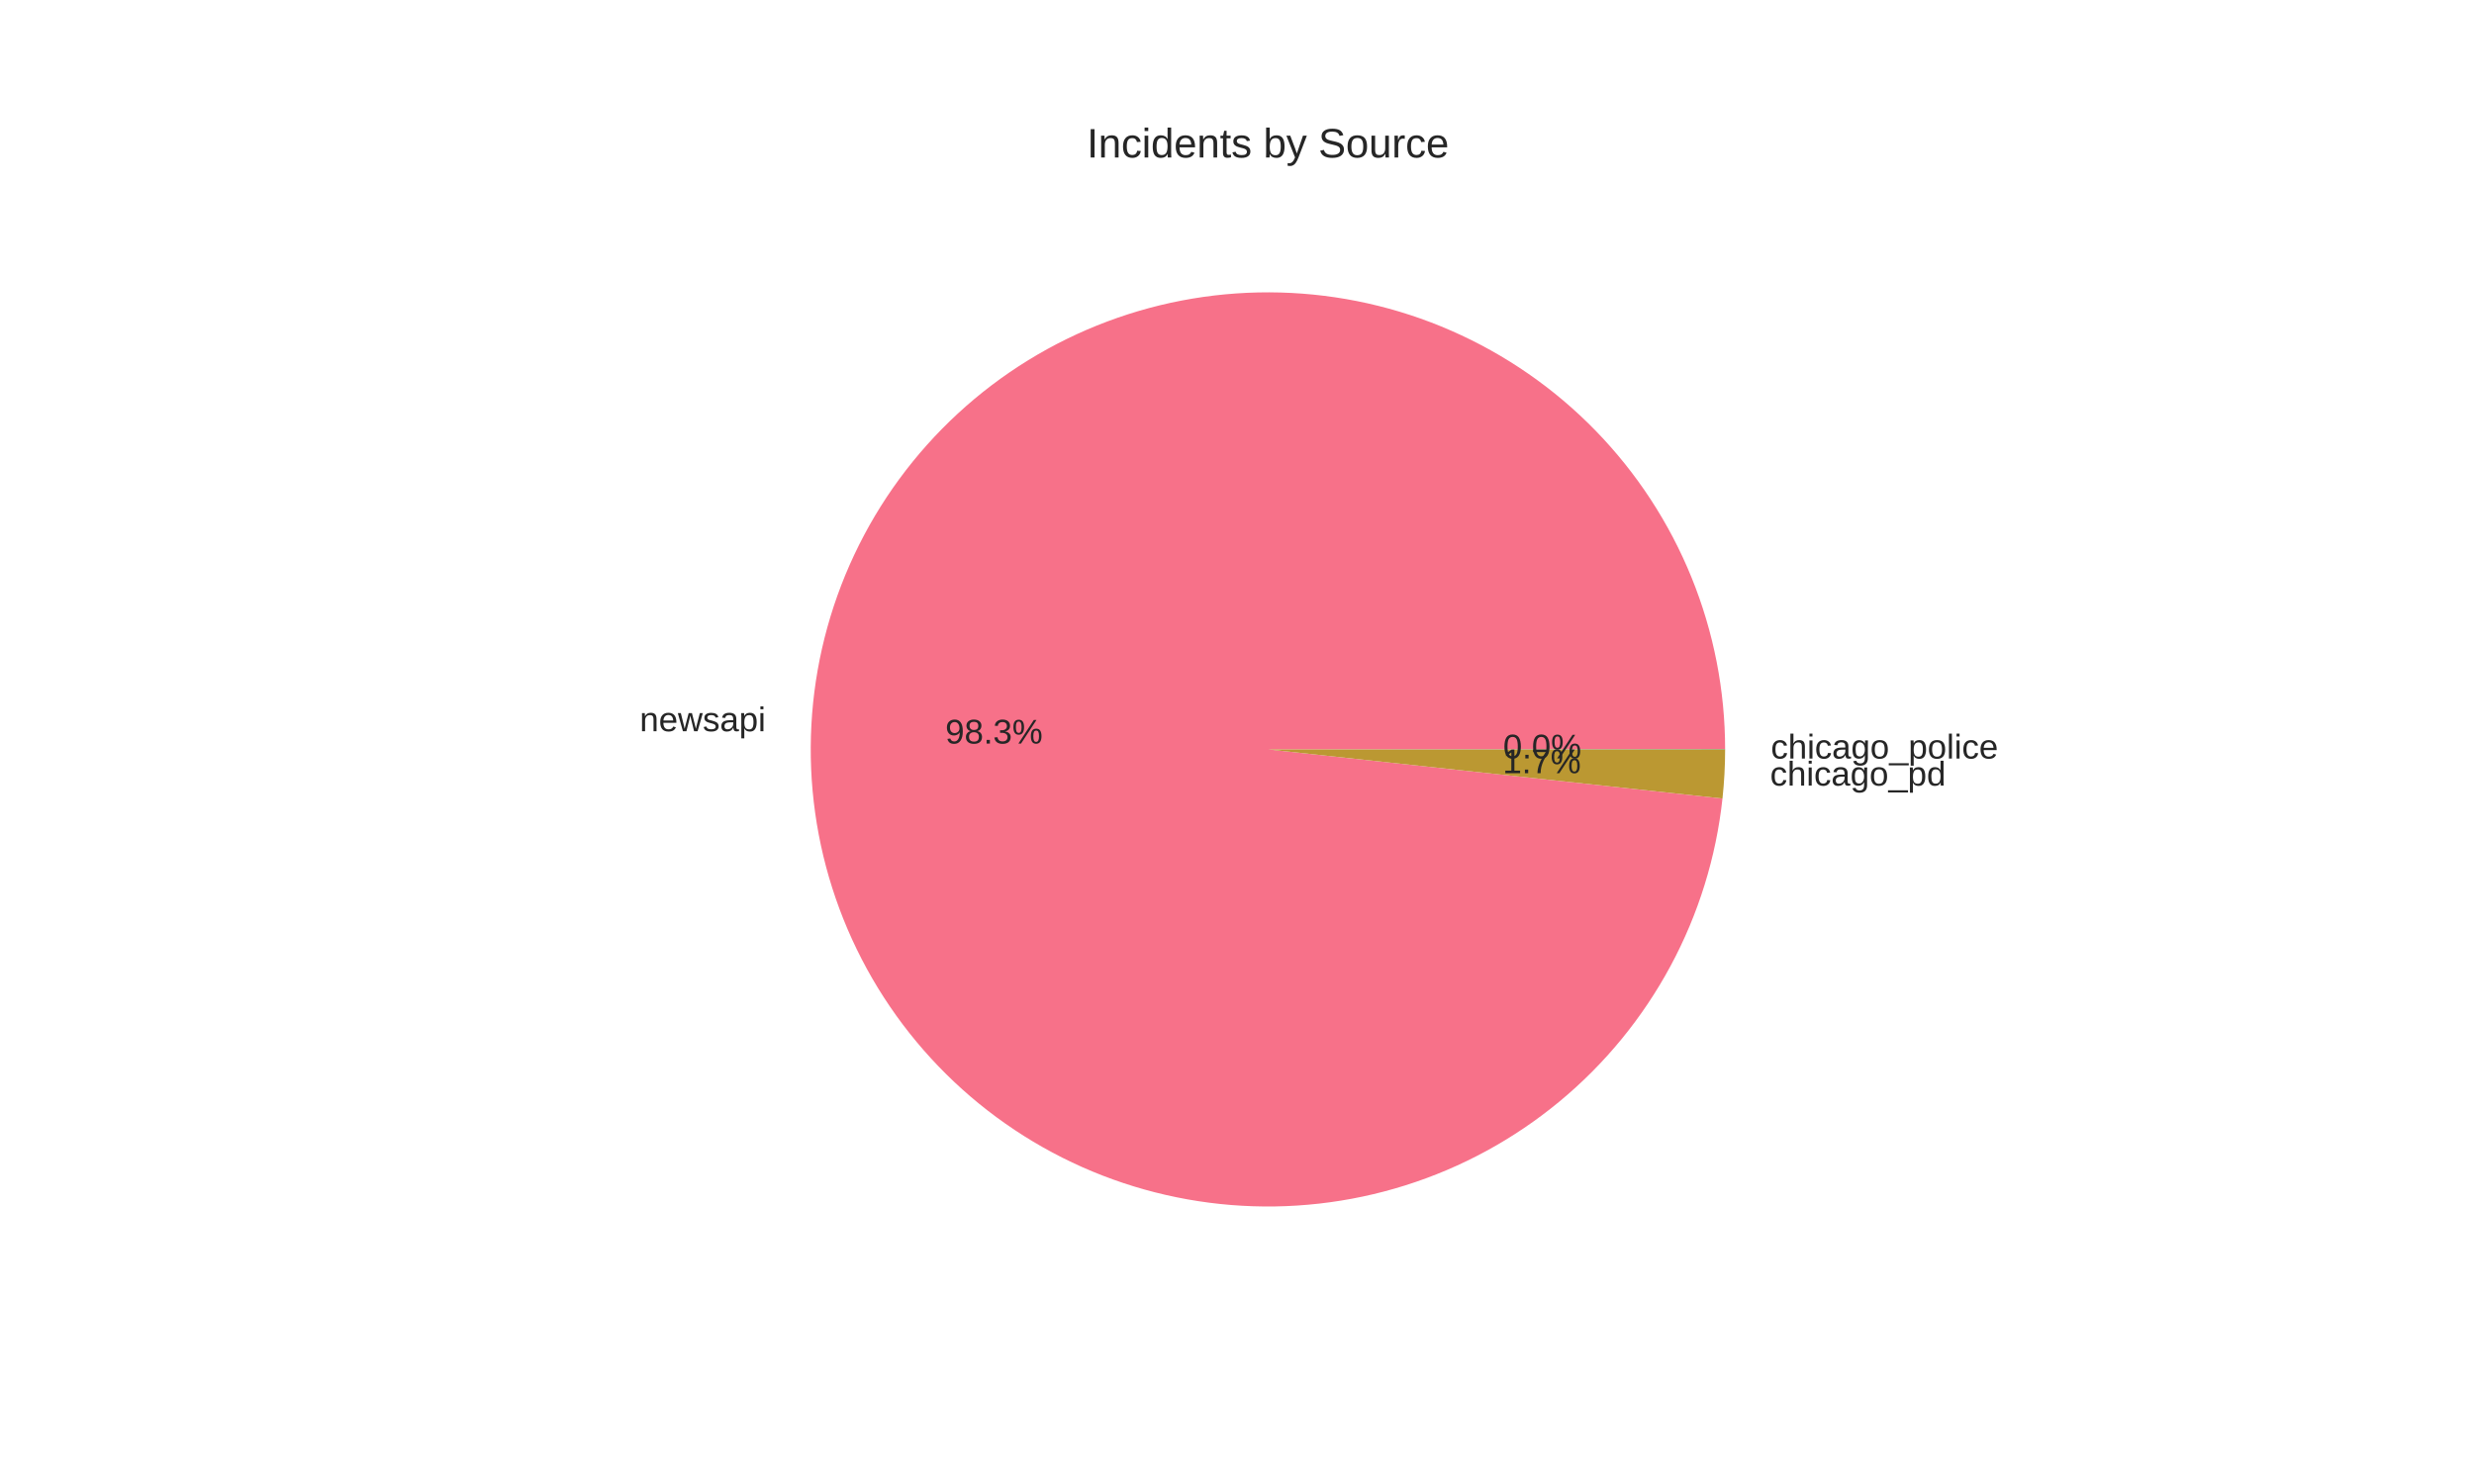
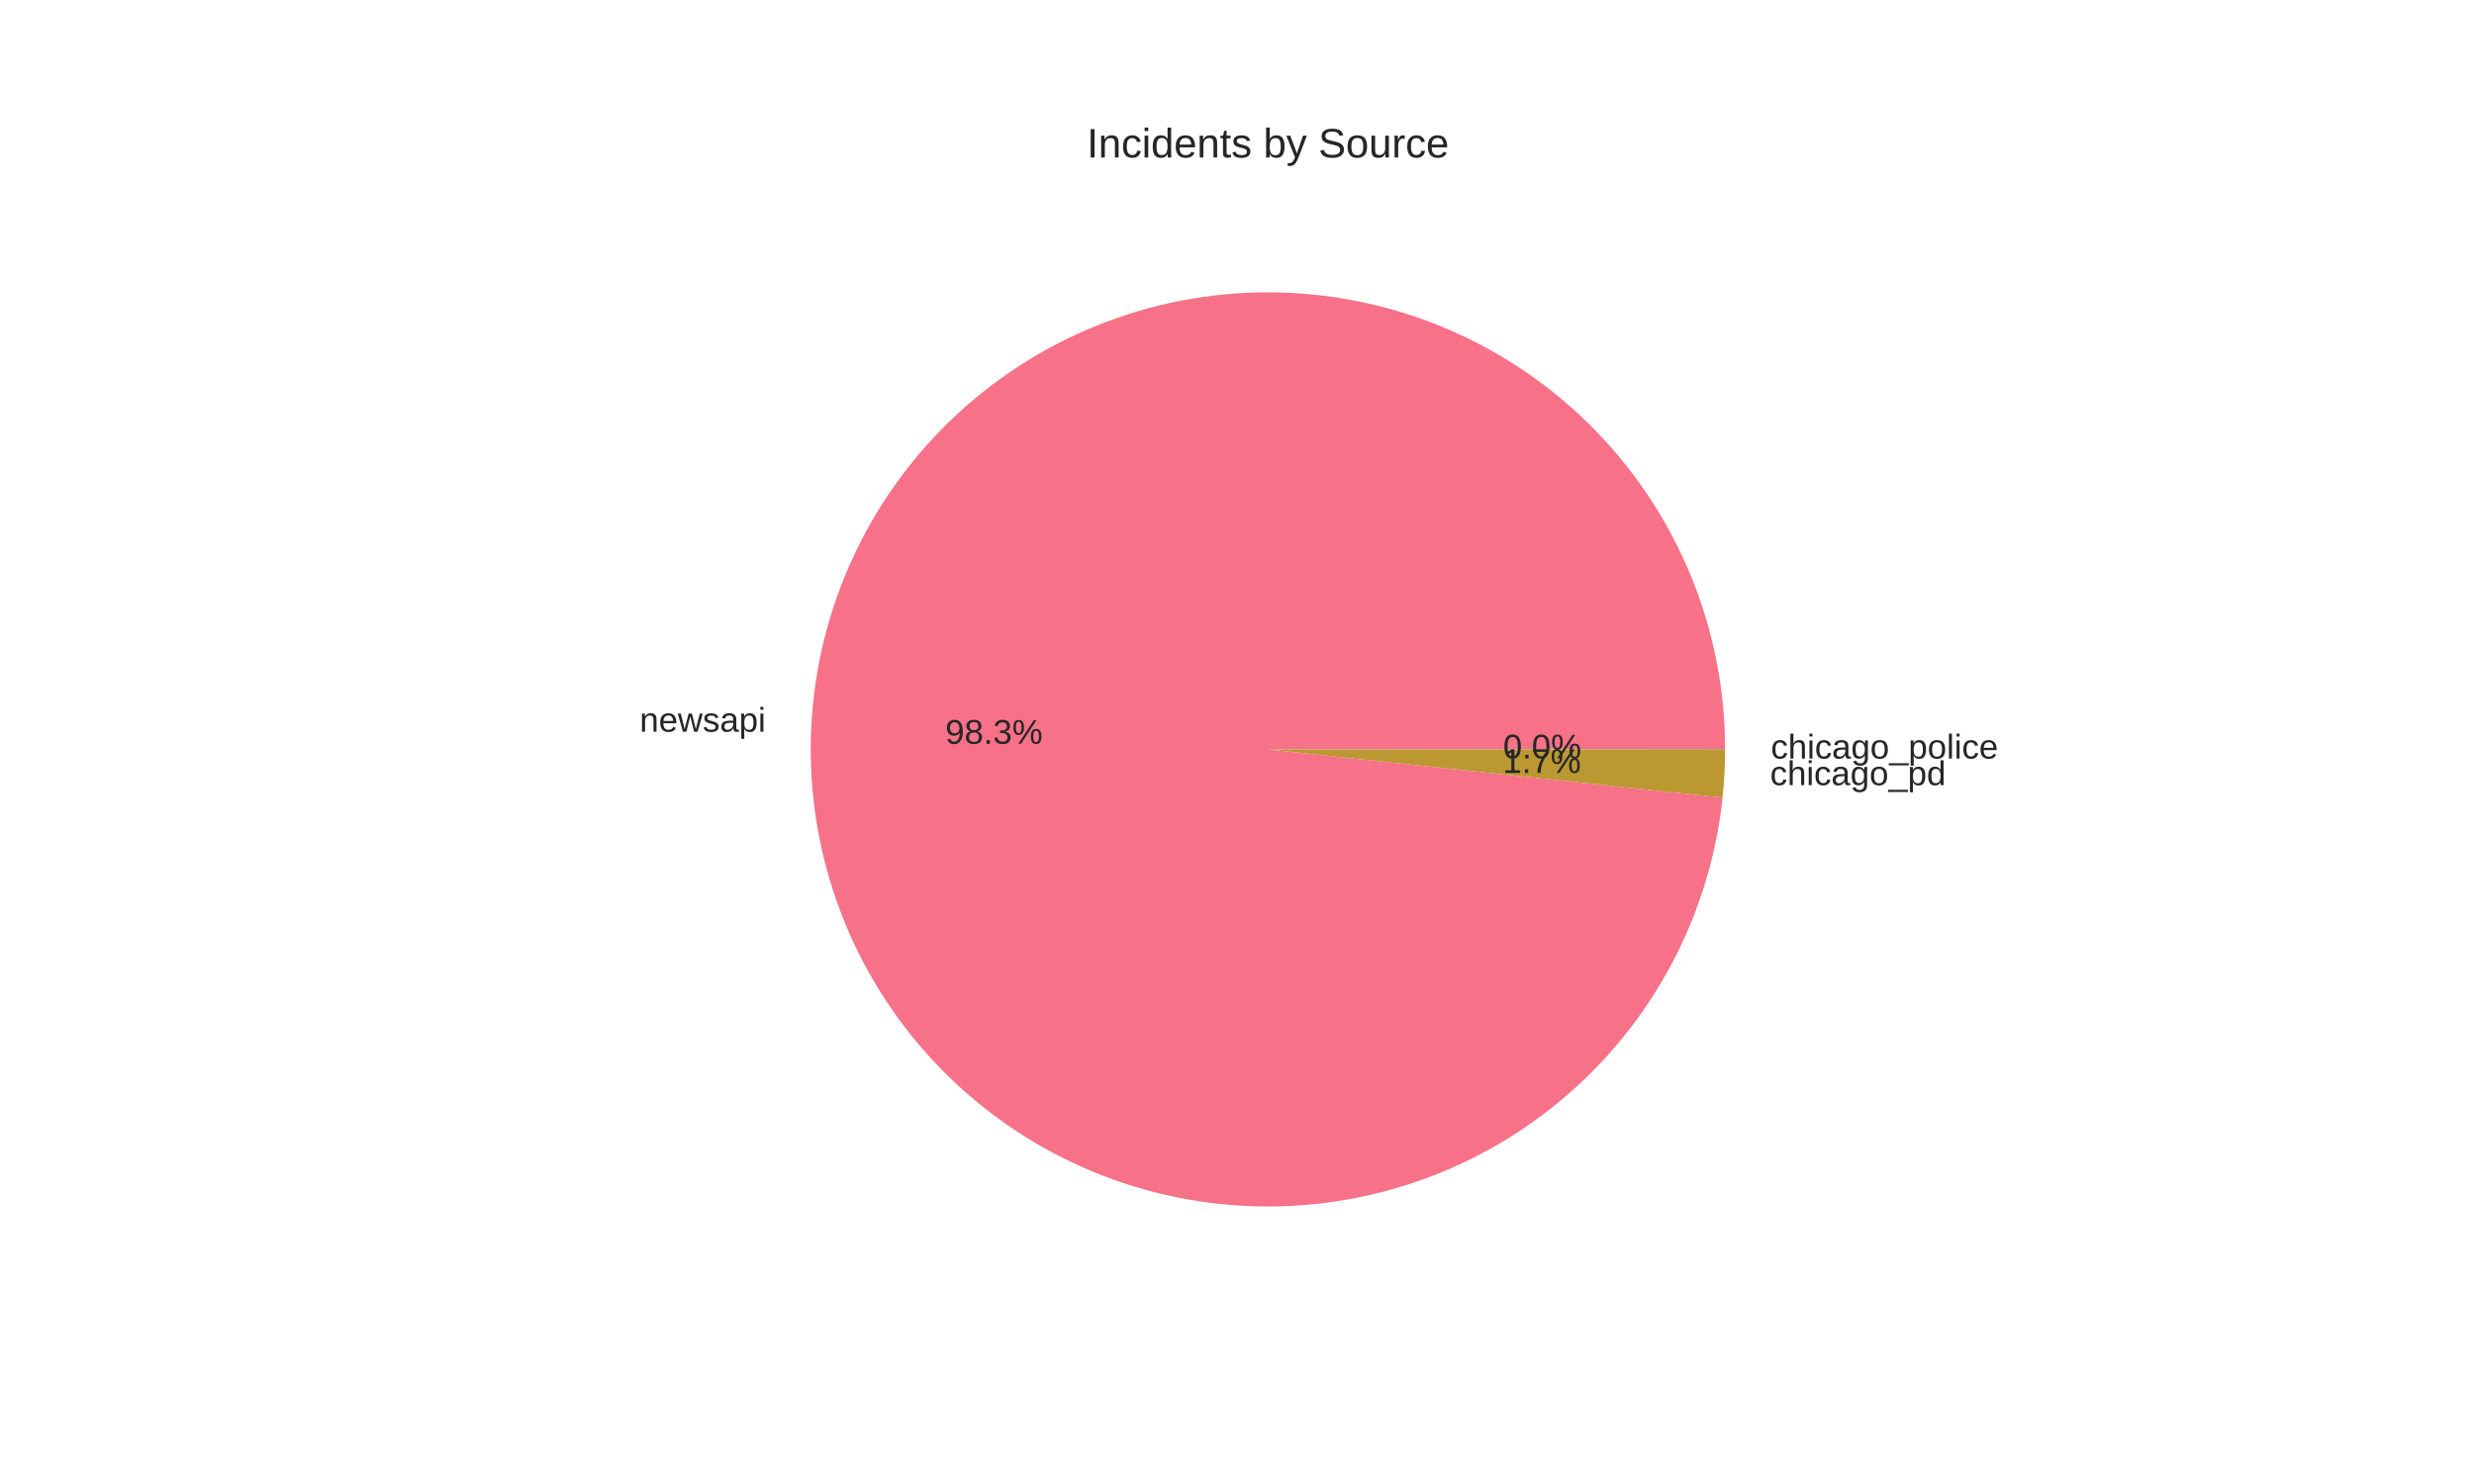
<svg xmlns="http://www.w3.org/2000/svg" width="720pt" height="432pt" viewBox="0 0 720 432" version="1.1">
  <defs>
    <style type="text/css">*{stroke-linejoin: round; stroke-linecap: butt}</style>
  </defs>
  <g id="figure_1">
    <g id="patch_1">
      <path d="M 0 432  L 720 432  L 720 0  L 0 0  z " style="fill: #ffffff" />
    </g>
    <g id="axes_1">
      <g id="matplotlib.axis_1" />
      <g id="matplotlib.axis_2" />
      <g id="patch_2">
-         <path d="M 502.056 218.16  C 502.056 200.988 498.732 183.978 492.267 168.07  C 485.803 152.161 476.32 137.654 464.342 125.35  C 452.364 113.045 438.117 103.175 422.389 96.285  C 406.66 89.395 389.745 85.614 372.58 85.152  C 355.414 84.69 338.321 87.555 322.244 93.589  C 306.168 99.624 291.41 108.713 278.788 120.355  C 266.166 131.998 255.916 145.974 248.605 161.512  C 241.295 177.049 237.06 193.856 236.137 211.003  C 235.213 228.15 237.617 245.314 243.217 261.547  C 248.816 277.78 257.505 292.777 268.804 305.708  C 280.102 318.639 293.798 329.261 309.133 336.987  C 324.468 344.713 341.155 349.398 358.271 350.783  C 375.386 352.167 392.609 350.226 408.987 345.065  C 425.365 339.905 440.59 331.622 453.82 320.676  C 467.05 309.729 478.037 296.324 486.173 281.202  C 494.309 266.081 499.441 249.526 501.286 232.454  L 369 218.16  z " style="fill: #f77189" />
+         <path d="M 502.056 218.16  C 502.056 200.983 498.73 183.968 492.262 168.056  C 485.794 152.144 476.305 137.633 464.321 125.328  C 452.337 113.023 438.083 103.154 422.348 96.267  C 406.612 89.38 389.691 85.605 372.52 85.151  C 355.35 84.696 338.252 87.571 322.175 93.616  C 306.097 99.661 291.341 108.762 278.722 120.416  C 266.104 132.07 255.862 146.058 248.561 161.606  C 241.26 177.154 237.039 193.97 236.13 211.122  C 235.222 228.275 237.643 245.442 243.261 261.674  C 248.878 277.906 257.586 292.898 268.902 305.82  C 280.218 318.742 293.93 329.351 309.28 337.061  C 324.629 344.77 341.327 349.435 358.449 350.797  C 375.572 352.159 392.797 350.193 409.172 345.007  C 425.547 339.821 440.764 331.513 453.981 320.542  C 467.198 309.572 478.166 296.145 486.279 281.005  C 494.392 265.865 499.497 249.297 501.311 232.216  L 369 218.16  z " style="fill: #f77189" />
      </g>
      <g id="patch_3">
-         <path d="M 501.286 232.454  C 501.54 230.104 501.731 227.748 501.86 225.388  C 501.988 223.028 502.053 220.665 502.056 218.302  L 369 218.16  z " style="fill: #bb9832" />
+         <path d="M 501.311 232.216  C 501.557 229.905 501.742 227.588 501.866 225.267  C 501.99 222.947 502.053 220.623 502.056 218.299  L 369 218.16  z " style="fill: #bb9832" />
      </g>
      <g id="patch_4">
-         <path d="M 502.056 218.302  C 502.056 218.278 502.056 218.255 502.056 218.231  C 502.056 218.207 502.056 218.184 502.056 218.16  L 369 218.16  z " style="fill: #50b131" />
+         <path d="M 502.056 218.299  C 502.056 218.276 502.056 218.253 502.056 218.23  C 502.056 218.206 502.056 218.183 502.056 218.16  L 369 218.16  z " style="fill: #50b131" />
      </g>
      <g id="text_1">
-         <text style="fill: #262626; font: 10px 'Arial', 'Liberation Sans', 'DejaVu Sans', 'Bitstream Vera Sans', sans-serif; text-anchor: end" x="222.85" y="212.873" transform="rotate(-0 222.8503 212.8731)">newsapi</text>
+         <text style="fill: #262626; font: 10px 'Arial', 'Liberation Sans', 'DejaVu Sans', 'Bitstream Vera Sans', sans-serif; text-anchor: end" x="222.843" y="213.004" transform="rotate(-0 222.8433 213.0043)">newsapi</text>
      </g>
      <g id="text_2">
-         <text style="fill: #262626; font: 10px 'Arial', 'Liberation Sans', 'DejaVu Sans', 'Bitstream Vera Sans', sans-serif; text-anchor: middle" x="289.282" y="216.452" transform="rotate(-0 289.282 216.4517)">98.3%</text>
+         <text style="fill: #262626; font: 10px 'Arial', 'Liberation Sans', 'DejaVu Sans', 'Bitstream Vera Sans', sans-serif; text-anchor: middle" x="289.278" y="216.523" transform="rotate(-0 289.2782 216.5232)">98.3%</text>
      </g>
      <g id="text_3">
-         <text style="fill: #262626; font: 10px 'Arial', 'Liberation Sans', 'DejaVu Sans', 'Bitstream Vera Sans', sans-serif; text-anchor: start" x="515.145" y="228.697" transform="rotate(-0 515.1455 228.6966)">chicago_pd</text>
+         <text style="fill: #262626; font: 10px 'Arial', 'Liberation Sans', 'DejaVu Sans', 'Bitstream Vera Sans', sans-serif; text-anchor: start" x="515.153" y="228.564" transform="rotate(-0 515.1526 228.5642)">chicago_pd</text>
      </g>
      <g id="text_4">
-         <text style="fill: #262626; font: 10px 'Arial', 'Liberation Sans', 'DejaVu Sans', 'Bitstream Vera Sans', sans-serif; text-anchor: middle" x="448.716" y="225.083" transform="rotate(-0 448.7157 225.0827)">1.7%</text>
+         <text style="fill: #262626; font: 10px 'Arial', 'Liberation Sans', 'DejaVu Sans', 'Bitstream Vera Sans', sans-serif; text-anchor: middle" x="448.72" y="225.01" transform="rotate(-0 448.7196 225.0104)">1.7%</text>
      </g>
      <g id="text_5">
-         <text style="fill: #262626; font: 10px 'Arial', 'Liberation Sans', 'DejaVu Sans', 'Bitstream Vera Sans', sans-serif; text-anchor: start" x="515.362" y="220.824" transform="rotate(-0 515.3616 220.8239)">chicago_police</text>
+         <text style="fill: #262626; font: 10px 'Arial', 'Liberation Sans', 'DejaVu Sans', 'Bitstream Vera Sans', sans-serif; text-anchor: start" x="515.362" y="220.823" transform="rotate(-0 515.3616 220.8226)">chicago_police</text>
      </g>
      <g id="text_6">
-         <text style="fill: #262626; font: 10px 'Arial', 'Liberation Sans', 'DejaVu Sans', 'Bitstream Vera Sans', sans-serif; text-anchor: middle" x="448.834" y="220.788" transform="rotate(-0 448.8336 220.7885)">0.0%</text>
+         <text style="fill: #262626; font: 10px 'Arial', 'Liberation Sans', 'DejaVu Sans', 'Bitstream Vera Sans', sans-serif; text-anchor: middle" x="448.834" y="220.788" transform="rotate(-0 448.8336 220.7878)">0.0%</text>
      </g>
      <g id="text_7">
        <text style="fill: #262626; font: 12px 'Arial', 'Liberation Sans', 'DejaVu Sans', 'Bitstream Vera Sans', sans-serif; text-anchor: middle" x="369" y="45.84" transform="rotate(-0 369 45.84)">Incidents by Source</text>
      </g>
    </g>
  </g>
</svg>
